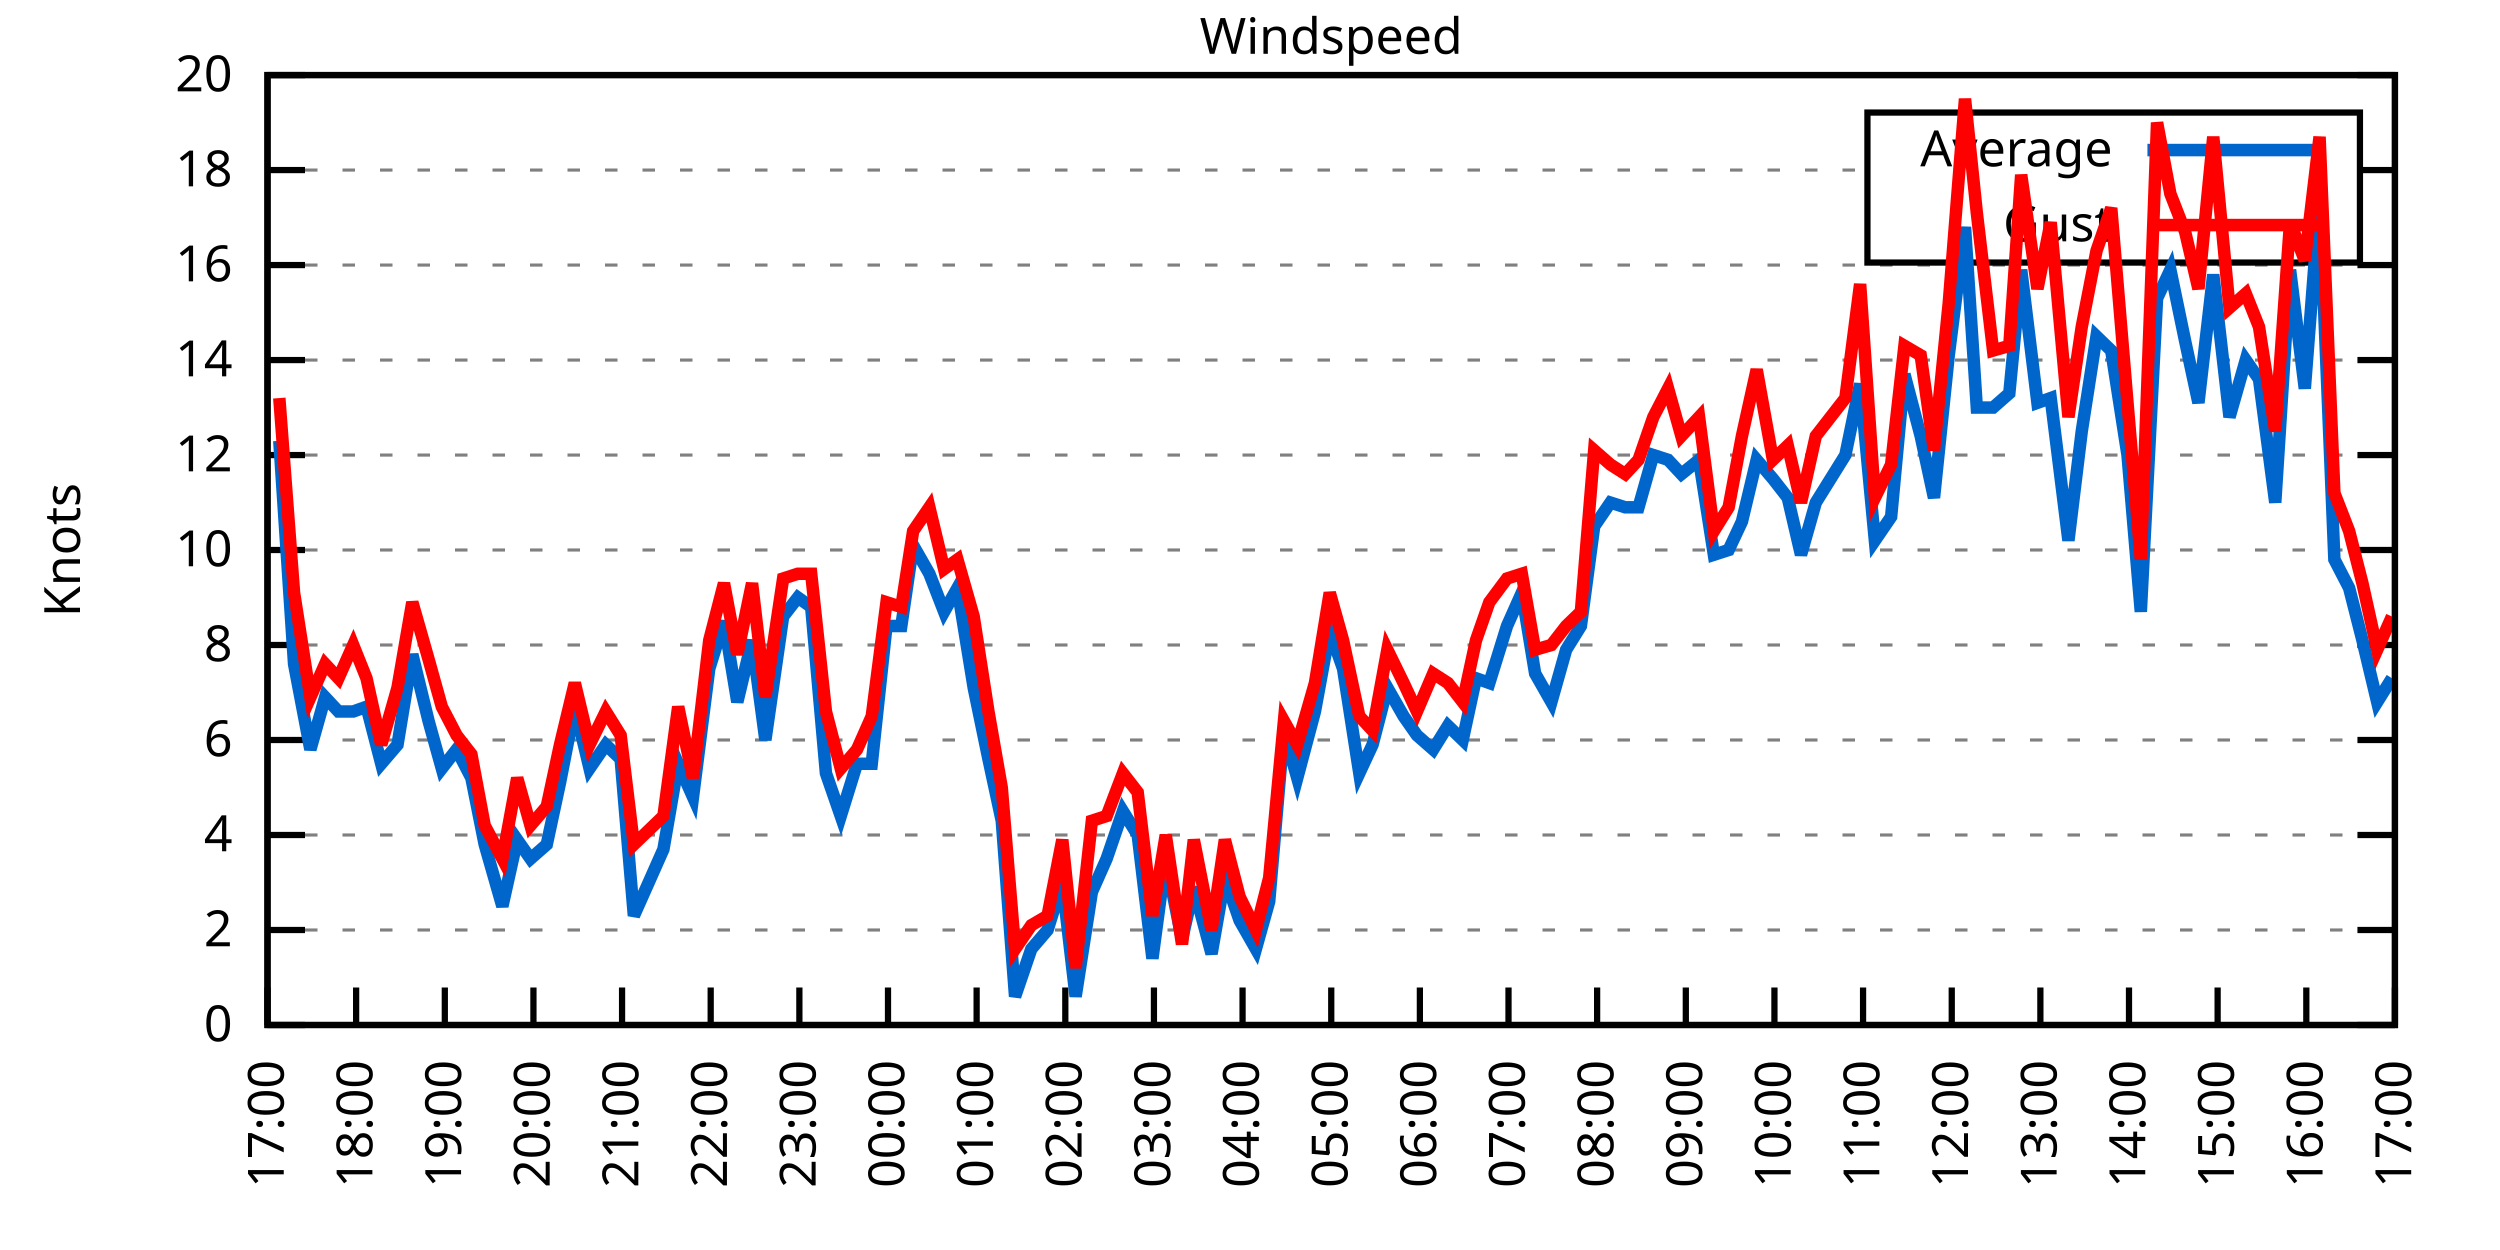
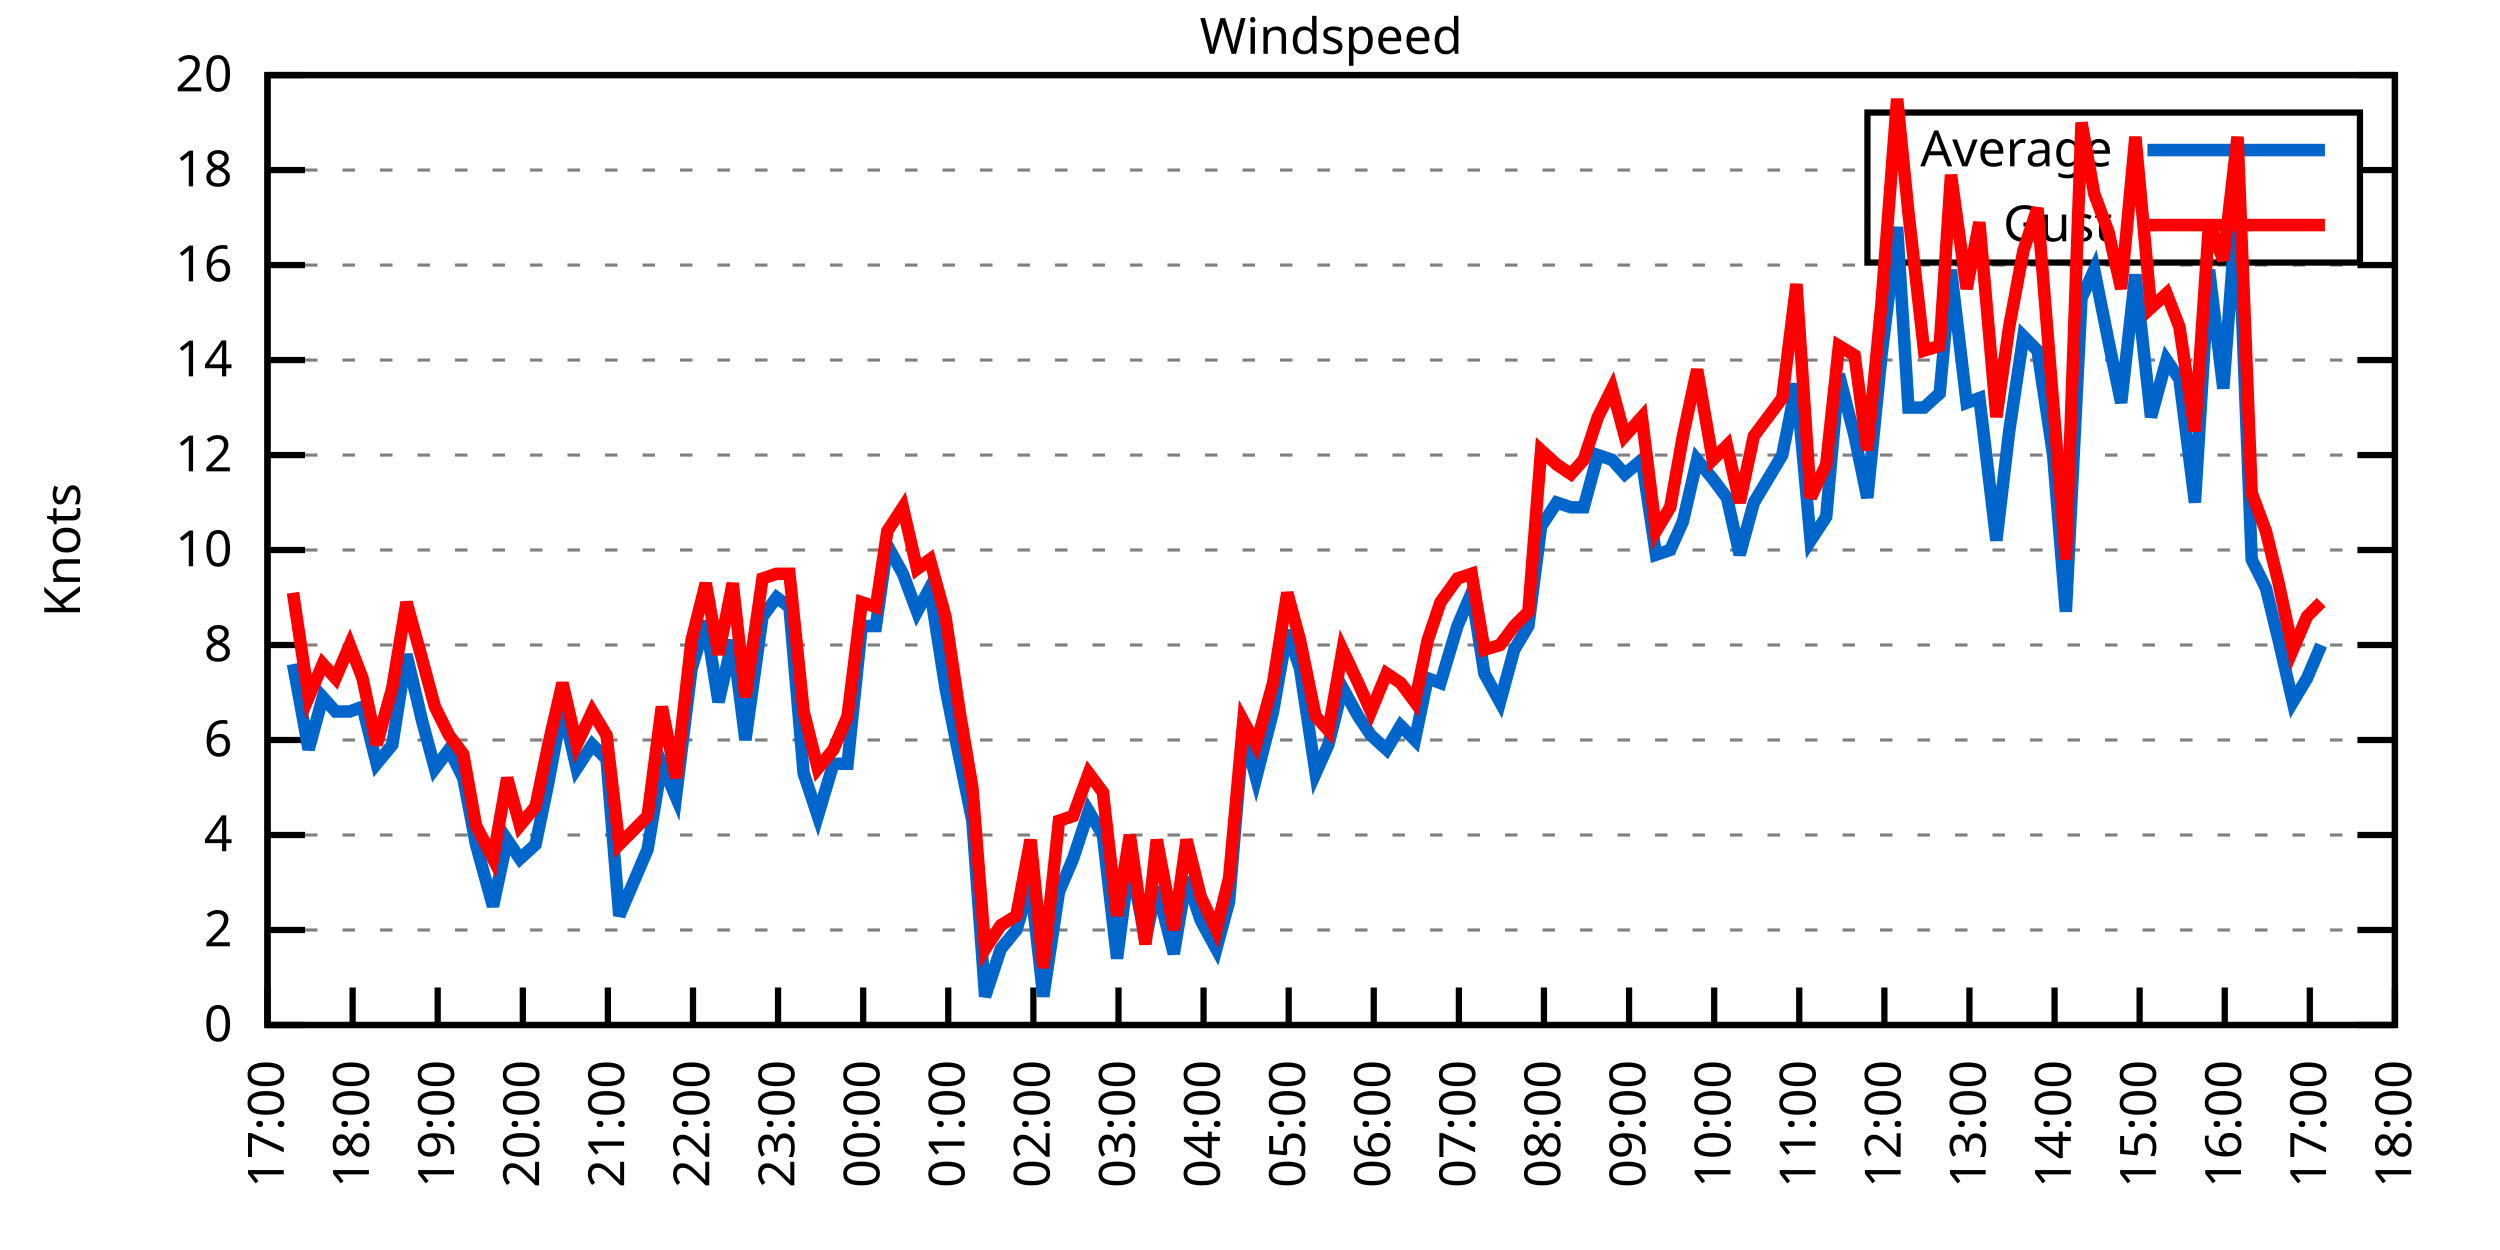
<svg xmlns="http://www.w3.org/2000/svg" xmlns:xlink="http://www.w3.org/1999/xlink" width="400" height="200" viewBox="0 0 400 200">
  <g id="gnuplot_canvas">
    <rect x="0" y="0" width="400" height="200" fill="none" />
    <defs>
      <circle id="gpDot" r="0.5" stroke-width="0.5" stroke="currentColor" />
      <path id="gpPt0" stroke-width="0.333" stroke="currentColor" d="M-1,0 h2 M0,-1 v2" />
      <path id="gpPt1" stroke-width="0.333" stroke="currentColor" d="M-1,-1 L1,1 M1,-1 L-1,1" />
      <path id="gpPt2" stroke-width="0.333" stroke="currentColor" d="M-1,0 L1,0 M0,-1 L0,1 M-1,-1 L1,1 M-1,1 L1,-1" />
      <rect id="gpPt3" stroke-width="0.333" stroke="currentColor" x="-1" y="-1" width="2" height="2" />
      <rect id="gpPt4" stroke-width="0.333" stroke="currentColor" fill="currentColor" x="-1" y="-1" width="2" height="2" />
      <circle id="gpPt5" stroke-width="0.333" stroke="currentColor" cx="0" cy="0" r="1" />
      <use xlink:href="#gpPt5" id="gpPt6" fill="currentColor" stroke="none" />
      <path id="gpPt7" stroke-width="0.333" stroke="currentColor" d="M0,-1.33 L-1.33,0.67 L1.33,0.67 z" />
      <use xlink:href="#gpPt7" id="gpPt8" fill="currentColor" stroke="none" />
      <use xlink:href="#gpPt7" id="gpPt9" stroke="currentColor" transform="rotate(180)" />
      <use xlink:href="#gpPt9" id="gpPt10" fill="currentColor" stroke="none" />
      <use xlink:href="#gpPt3" id="gpPt11" stroke="currentColor" transform="rotate(45)" />
      <use xlink:href="#gpPt11" id="gpPt12" fill="currentColor" stroke="none" />
      <path id="gpPt13" stroke-width="0.333" stroke="currentColor" d="M0,1.330 L1.265,0.411 L0.782,-1.067 L-0.782,-1.076 L-1.265,0.411 z" />
      <use xlink:href="#gpPt13" id="gpPt14" fill="currentColor" stroke="none" />
      <filter id="textbox" filterUnits="objectBoundingBox" x="0" y="0" height="1" width="1">
        <feFlood flood-color="white" flood-opacity="1" result="bgnd" />
        <feComposite in="SourceGraphic" in2="bgnd" operator="atop" />
      </filter>
      <filter id="greybox" filterUnits="objectBoundingBox" x="0" y="0" height="1" width="1">
        <feFlood flood-color="lightgrey" flood-opacity="1" result="grey" />
        <feComposite in="SourceGraphic" in2="grey" operator="atop" />
      </filter>
    </defs>
    <g fill="none" color="white" stroke="currentColor" stroke-width="1.00" stroke-linecap="butt" stroke-linejoin="miter">
</g>
    <g fill="none" color="black" stroke="currentColor" stroke-width="1.00" stroke-linecap="butt" stroke-linejoin="miter">
      <g stroke="none" shape-rendering="crispEdges">
        <polygon fill="rgb(255, 255, 255)" points="42.80,164.00 383.18,164.00 383.18,12.02 42.80,12.02 " />
      </g>
    </g>
    <g fill="none" color="black" stroke="currentColor" stroke-width="1.00" stroke-linecap="butt" stroke-linejoin="miter">
</g>
    <g fill="none" color="black" stroke="black" stroke-width="0.50" stroke-linecap="butt" stroke-linejoin="miter">
</g>
    <g fill="none" color="gray" stroke="currentColor" stroke-width="0.50" stroke-linecap="butt" stroke-linejoin="miter">
      <path stroke="gray" stroke-dasharray="2,4" class="gridline" d="M42.80,164.00 L383.19,164.00  " />
    </g>
    <g fill="none" color="gray" stroke="gray" stroke-width="1.00" stroke-linecap="butt" stroke-linejoin="miter">
</g>
    <g fill="none" color="black" stroke="currentColor" stroke-width="1.00" stroke-linecap="butt" stroke-linejoin="miter">
      <path stroke="black" d="M42.80,164.00 L48.80,164.00 M383.19,164.00 L377.19,164.00  " />
      <g transform="translate(37.20,166.60)" stroke="none" fill="black" font-family="Sans" font-size="8.00" text-anchor="end">
        <text>
          <tspan font-family="Sans"> 0</tspan>
        </text>
      </g>
    </g>
    <g fill="none" color="black" stroke="currentColor" stroke-width="1.00" stroke-linecap="butt" stroke-linejoin="miter">
</g>
    <g fill="none" color="black" stroke="black" stroke-width="0.50" stroke-linecap="butt" stroke-linejoin="miter">
</g>
    <g fill="none" color="gray" stroke="currentColor" stroke-width="0.50" stroke-linecap="butt" stroke-linejoin="miter">
      <path stroke="gray" stroke-dasharray="2,4" class="gridline" d="M42.80,148.80 L383.19,148.80  " />
    </g>
    <g fill="none" color="gray" stroke="gray" stroke-width="1.00" stroke-linecap="butt" stroke-linejoin="miter">
</g>
    <g fill="none" color="black" stroke="currentColor" stroke-width="1.00" stroke-linecap="butt" stroke-linejoin="miter">
      <path stroke="black" d="M42.80,148.80 L48.80,148.80 M383.19,148.80 L377.19,148.80  " />
      <g transform="translate(37.20,151.40)" stroke="none" fill="black" font-family="Sans" font-size="8.00" text-anchor="end">
        <text>
          <tspan font-family="Sans"> 2</tspan>
        </text>
      </g>
    </g>
    <g fill="none" color="black" stroke="currentColor" stroke-width="1.00" stroke-linecap="butt" stroke-linejoin="miter">
</g>
    <g fill="none" color="black" stroke="black" stroke-width="0.50" stroke-linecap="butt" stroke-linejoin="miter">
</g>
    <g fill="none" color="gray" stroke="currentColor" stroke-width="0.50" stroke-linecap="butt" stroke-linejoin="miter">
      <path stroke="gray" stroke-dasharray="2,4" class="gridline" d="M42.80,133.60 L383.19,133.60  " />
    </g>
    <g fill="none" color="gray" stroke="gray" stroke-width="1.00" stroke-linecap="butt" stroke-linejoin="miter">
</g>
    <g fill="none" color="black" stroke="currentColor" stroke-width="1.00" stroke-linecap="butt" stroke-linejoin="miter">
      <path stroke="black" d="M42.80,133.60 L48.80,133.60 M383.19,133.60 L377.19,133.60  " />
      <g transform="translate(37.20,136.20)" stroke="none" fill="black" font-family="Sans" font-size="8.00" text-anchor="end">
        <text>
          <tspan font-family="Sans"> 4</tspan>
        </text>
      </g>
    </g>
    <g fill="none" color="black" stroke="currentColor" stroke-width="1.00" stroke-linecap="butt" stroke-linejoin="miter">
</g>
    <g fill="none" color="black" stroke="black" stroke-width="0.50" stroke-linecap="butt" stroke-linejoin="miter">
</g>
    <g fill="none" color="gray" stroke="currentColor" stroke-width="0.50" stroke-linecap="butt" stroke-linejoin="miter">
      <path stroke="gray" stroke-dasharray="2,4" class="gridline" d="M42.80,118.40 L383.19,118.40  " />
    </g>
    <g fill="none" color="gray" stroke="gray" stroke-width="1.00" stroke-linecap="butt" stroke-linejoin="miter">
</g>
    <g fill="none" color="black" stroke="currentColor" stroke-width="1.00" stroke-linecap="butt" stroke-linejoin="miter">
      <path stroke="black" d="M42.80,118.40 L48.80,118.40 M383.19,118.40 L377.19,118.40  " />
      <g transform="translate(37.20,121.00)" stroke="none" fill="black" font-family="Sans" font-size="8.00" text-anchor="end">
        <text>
          <tspan font-family="Sans"> 6</tspan>
        </text>
      </g>
    </g>
    <g fill="none" color="black" stroke="currentColor" stroke-width="1.00" stroke-linecap="butt" stroke-linejoin="miter">
</g>
    <g fill="none" color="black" stroke="black" stroke-width="0.50" stroke-linecap="butt" stroke-linejoin="miter">
</g>
    <g fill="none" color="gray" stroke="currentColor" stroke-width="0.50" stroke-linecap="butt" stroke-linejoin="miter">
      <path stroke="gray" stroke-dasharray="2,4" class="gridline" d="M42.80,103.20 L383.19,103.20  " />
    </g>
    <g fill="none" color="gray" stroke="gray" stroke-width="1.00" stroke-linecap="butt" stroke-linejoin="miter">
</g>
    <g fill="none" color="black" stroke="currentColor" stroke-width="1.00" stroke-linecap="butt" stroke-linejoin="miter">
      <path stroke="black" d="M42.80,103.20 L48.80,103.20 M383.19,103.20 L377.19,103.20  " />
      <g transform="translate(37.20,105.80)" stroke="none" fill="black" font-family="Sans" font-size="8.00" text-anchor="end">
        <text>
          <tspan font-family="Sans"> 8</tspan>
        </text>
      </g>
    </g>
    <g fill="none" color="black" stroke="currentColor" stroke-width="1.00" stroke-linecap="butt" stroke-linejoin="miter">
</g>
    <g fill="none" color="black" stroke="black" stroke-width="0.50" stroke-linecap="butt" stroke-linejoin="miter">
</g>
    <g fill="none" color="gray" stroke="currentColor" stroke-width="0.50" stroke-linecap="butt" stroke-linejoin="miter">
      <path stroke="gray" stroke-dasharray="2,4" class="gridline" d="M42.80,88.00 L383.19,88.00  " />
    </g>
    <g fill="none" color="gray" stroke="gray" stroke-width="1.00" stroke-linecap="butt" stroke-linejoin="miter">
</g>
    <g fill="none" color="black" stroke="currentColor" stroke-width="1.00" stroke-linecap="butt" stroke-linejoin="miter">
      <path stroke="black" d="M42.80,88.00 L48.80,88.00 M383.19,88.00 L377.19,88.00  " />
      <g transform="translate(37.20,90.60)" stroke="none" fill="black" font-family="Sans" font-size="8.00" text-anchor="end">
        <text>
          <tspan font-family="Sans"> 10</tspan>
        </text>
      </g>
    </g>
    <g fill="none" color="black" stroke="currentColor" stroke-width="1.00" stroke-linecap="butt" stroke-linejoin="miter">
</g>
    <g fill="none" color="black" stroke="black" stroke-width="0.50" stroke-linecap="butt" stroke-linejoin="miter">
</g>
    <g fill="none" color="gray" stroke="currentColor" stroke-width="0.50" stroke-linecap="butt" stroke-linejoin="miter">
      <path stroke="gray" stroke-dasharray="2,4" class="gridline" d="M42.80,72.81 L383.19,72.81  " />
    </g>
    <g fill="none" color="gray" stroke="gray" stroke-width="1.00" stroke-linecap="butt" stroke-linejoin="miter">
</g>
    <g fill="none" color="black" stroke="currentColor" stroke-width="1.00" stroke-linecap="butt" stroke-linejoin="miter">
      <path stroke="black" d="M42.80,72.81 L48.80,72.81 M383.19,72.81 L377.19,72.81  " />
      <g transform="translate(37.20,75.41)" stroke="none" fill="black" font-family="Sans" font-size="8.00" text-anchor="end">
        <text>
          <tspan font-family="Sans"> 12</tspan>
        </text>
      </g>
    </g>
    <g fill="none" color="black" stroke="currentColor" stroke-width="1.00" stroke-linecap="butt" stroke-linejoin="miter">
</g>
    <g fill="none" color="black" stroke="black" stroke-width="0.50" stroke-linecap="butt" stroke-linejoin="miter">
</g>
    <g fill="none" color="gray" stroke="currentColor" stroke-width="0.50" stroke-linecap="butt" stroke-linejoin="miter">
      <path stroke="gray" stroke-dasharray="2,4" class="gridline" d="M42.80,57.61 L383.19,57.61  " />
    </g>
    <g fill="none" color="gray" stroke="gray" stroke-width="1.00" stroke-linecap="butt" stroke-linejoin="miter">
</g>
    <g fill="none" color="black" stroke="currentColor" stroke-width="1.00" stroke-linecap="butt" stroke-linejoin="miter">
      <path stroke="black" d="M42.80,57.61 L48.80,57.61 M383.19,57.61 L377.19,57.61  " />
      <g transform="translate(37.20,60.21)" stroke="none" fill="black" font-family="Sans" font-size="8.00" text-anchor="end">
        <text>
          <tspan font-family="Sans"> 14</tspan>
        </text>
      </g>
    </g>
    <g fill="none" color="black" stroke="currentColor" stroke-width="1.00" stroke-linecap="butt" stroke-linejoin="miter">
</g>
    <g fill="none" color="black" stroke="black" stroke-width="0.50" stroke-linecap="butt" stroke-linejoin="miter">
</g>
    <g fill="none" color="gray" stroke="currentColor" stroke-width="0.50" stroke-linecap="butt" stroke-linejoin="miter">
      <path stroke="gray" stroke-dasharray="2,4" class="gridline" d="M42.80,42.41 L383.19,42.41  " />
    </g>
    <g fill="none" color="gray" stroke="gray" stroke-width="1.00" stroke-linecap="butt" stroke-linejoin="miter">
</g>
    <g fill="none" color="black" stroke="currentColor" stroke-width="1.00" stroke-linecap="butt" stroke-linejoin="miter">
      <path stroke="black" d="M42.80,42.41 L48.80,42.41 M383.19,42.41 L377.19,42.41  " />
      <g transform="translate(37.20,45.01)" stroke="none" fill="black" font-family="Sans" font-size="8.00" text-anchor="end">
        <text>
          <tspan font-family="Sans"> 16</tspan>
        </text>
      </g>
    </g>
    <g fill="none" color="black" stroke="currentColor" stroke-width="1.00" stroke-linecap="butt" stroke-linejoin="miter">
</g>
    <g fill="none" color="black" stroke="black" stroke-width="0.50" stroke-linecap="butt" stroke-linejoin="miter">
</g>
    <g fill="none" color="gray" stroke="currentColor" stroke-width="0.50" stroke-linecap="butt" stroke-linejoin="miter">
      <path stroke="gray" stroke-dasharray="2,4" class="gridline" d="M42.80,27.21 L298.79,27.21 M377.59,27.21 L383.19,27.21  " />
    </g>
    <g fill="none" color="gray" stroke="gray" stroke-width="1.00" stroke-linecap="butt" stroke-linejoin="miter">
</g>
    <g fill="none" color="black" stroke="currentColor" stroke-width="1.00" stroke-linecap="butt" stroke-linejoin="miter">
      <path stroke="black" d="M42.80,27.21 L48.80,27.21 M383.19,27.21 L377.19,27.21  " />
      <g transform="translate(37.20,29.81)" stroke="none" fill="black" font-family="Sans" font-size="8.00" text-anchor="end">
        <text>
          <tspan font-family="Sans"> 18</tspan>
        </text>
      </g>
    </g>
    <g fill="none" color="black" stroke="currentColor" stroke-width="1.00" stroke-linecap="butt" stroke-linejoin="miter">
</g>
    <g fill="none" color="black" stroke="black" stroke-width="0.50" stroke-linecap="butt" stroke-linejoin="miter">
</g>
    <g fill="none" color="gray" stroke="currentColor" stroke-width="0.50" stroke-linecap="butt" stroke-linejoin="miter">
      <path stroke="gray" stroke-dasharray="2,4" class="gridline" d="M42.80,12.01 L383.19,12.01  " />
    </g>
    <g fill="none" color="gray" stroke="gray" stroke-width="1.00" stroke-linecap="butt" stroke-linejoin="miter">
</g>
    <g fill="none" color="black" stroke="currentColor" stroke-width="1.00" stroke-linecap="butt" stroke-linejoin="miter">
      <path stroke="black" d="M42.80,12.01 L48.80,12.01 M383.19,12.01 L377.19,12.01  " />
      <g transform="translate(37.20,14.61)" stroke="none" fill="black" font-family="Sans" font-size="8.00" text-anchor="end">
        <text>
          <tspan font-family="Sans"> 20</tspan>
        </text>
      </g>
    </g>
    <g fill="none" color="black" stroke="currentColor" stroke-width="1.00" stroke-linecap="butt" stroke-linejoin="miter">
      <path stroke="black" d="M42.80,164.00 L42.80,158.00  " />
      <g transform="translate(45.40,169.60) rotate(270.00)" stroke="none" fill="black" font-family="Sans" font-size="8.00" text-anchor="end">
        <text>
          <tspan font-family="Sans">17:00</tspan>
        </text>
      </g>
    </g>
    <g fill="none" color="black" stroke="currentColor" stroke-width="1.00" stroke-linecap="butt" stroke-linejoin="miter">
-       <path stroke="black" d="M56.98,164.00 L56.98,158.00  " />
-       <g transform="translate(59.58,169.60) rotate(270.00)" stroke="none" fill="black" font-family="Sans" font-size="8.00" text-anchor="end">
+       <path stroke="black" d="M56.42,164.00 L56.42,158.00  " />
+       <g transform="translate(59.02,169.60) rotate(270.00)" stroke="none" fill="black" font-family="Sans" font-size="8.00" text-anchor="end">
        <text>
          <tspan font-family="Sans">18:00</tspan>
        </text>
      </g>
    </g>
    <g fill="none" color="black" stroke="currentColor" stroke-width="1.00" stroke-linecap="butt" stroke-linejoin="miter">
-       <path stroke="black" d="M71.17,164.00 L71.17,158.00  " />
-       <g transform="translate(73.77,169.60) rotate(270.00)" stroke="none" fill="black" font-family="Sans" font-size="8.00" text-anchor="end">
+       <path stroke="black" d="M70.03,164.00 L70.03,158.00  " />
+       <g transform="translate(72.63,169.60) rotate(270.00)" stroke="none" fill="black" font-family="Sans" font-size="8.00" text-anchor="end">
        <text>
          <tspan font-family="Sans">19:00</tspan>
        </text>
      </g>
    </g>
    <g fill="none" color="black" stroke="currentColor" stroke-width="1.00" stroke-linecap="butt" stroke-linejoin="miter">
-       <path stroke="black" d="M85.35,164.00 L85.35,158.00  " />
-       <g transform="translate(87.95,169.60) rotate(270.00)" stroke="none" fill="black" font-family="Sans" font-size="8.00" text-anchor="end">
+       <path stroke="black" d="M83.65,164.00 L83.65,158.00  " />
+       <g transform="translate(86.25,169.60) rotate(270.00)" stroke="none" fill="black" font-family="Sans" font-size="8.00" text-anchor="end">
        <text>
          <tspan font-family="Sans">20:00</tspan>
        </text>
      </g>
    </g>
    <g fill="none" color="black" stroke="currentColor" stroke-width="1.00" stroke-linecap="butt" stroke-linejoin="miter">
-       <path stroke="black" d="M99.53,164.00 L99.53,158.00  " />
-       <g transform="translate(102.13,169.60) rotate(270.00)" stroke="none" fill="black" font-family="Sans" font-size="8.00" text-anchor="end">
+       <path stroke="black" d="M97.26,164.00 L97.26,158.00  " />
+       <g transform="translate(99.86,169.60) rotate(270.00)" stroke="none" fill="black" font-family="Sans" font-size="8.00" text-anchor="end">
        <text>
          <tspan font-family="Sans">21:00</tspan>
        </text>
      </g>
    </g>
    <g fill="none" color="black" stroke="currentColor" stroke-width="1.00" stroke-linecap="butt" stroke-linejoin="miter">
-       <path stroke="black" d="M113.71,164.00 L113.71,158.00  " />
-       <g transform="translate(116.31,169.60) rotate(270.00)" stroke="none" fill="black" font-family="Sans" font-size="8.00" text-anchor="end">
+       <path stroke="black" d="M110.88,164.00 L110.88,158.00  " />
+       <g transform="translate(113.48,169.60) rotate(270.00)" stroke="none" fill="black" font-family="Sans" font-size="8.00" text-anchor="end">
        <text>
          <tspan font-family="Sans">22:00</tspan>
        </text>
      </g>
    </g>
    <g fill="none" color="black" stroke="currentColor" stroke-width="1.00" stroke-linecap="butt" stroke-linejoin="miter">
-       <path stroke="black" d="M127.90,164.00 L127.90,158.00  " />
-       <g transform="translate(130.50,169.60) rotate(270.00)" stroke="none" fill="black" font-family="Sans" font-size="8.00" text-anchor="end">
+       <path stroke="black" d="M124.49,164.00 L124.49,158.00  " />
+       <g transform="translate(127.09,169.60) rotate(270.00)" stroke="none" fill="black" font-family="Sans" font-size="8.00" text-anchor="end">
        <text>
          <tspan font-family="Sans">23:00</tspan>
        </text>
      </g>
    </g>
    <g fill="none" color="black" stroke="currentColor" stroke-width="1.00" stroke-linecap="butt" stroke-linejoin="miter">
-       <path stroke="black" d="M142.08,164.00 L142.08,158.00  " />
-       <g transform="translate(144.68,169.60) rotate(270.00)" stroke="none" fill="black" font-family="Sans" font-size="8.00" text-anchor="end">
+       <path stroke="black" d="M138.11,164.00 L138.11,158.00  " />
+       <g transform="translate(140.71,169.60) rotate(270.00)" stroke="none" fill="black" font-family="Sans" font-size="8.00" text-anchor="end">
        <text>
          <tspan font-family="Sans">00:00</tspan>
        </text>
      </g>
    </g>
    <g fill="none" color="black" stroke="currentColor" stroke-width="1.00" stroke-linecap="butt" stroke-linejoin="miter">
-       <path stroke="black" d="M156.26,164.00 L156.26,158.00  " />
-       <g transform="translate(158.86,169.60) rotate(270.00)" stroke="none" fill="black" font-family="Sans" font-size="8.00" text-anchor="end">
+       <path stroke="black" d="M151.72,164.00 L151.72,158.00  " />
+       <g transform="translate(154.32,169.60) rotate(270.00)" stroke="none" fill="black" font-family="Sans" font-size="8.00" text-anchor="end">
        <text>
          <tspan font-family="Sans">01:00</tspan>
        </text>
      </g>
    </g>
    <g fill="none" color="black" stroke="currentColor" stroke-width="1.00" stroke-linecap="butt" stroke-linejoin="miter">
-       <path stroke="black" d="M170.45,164.00 L170.45,158.00  " />
-       <g transform="translate(173.05,169.60) rotate(270.00)" stroke="none" fill="black" font-family="Sans" font-size="8.00" text-anchor="end">
+       <path stroke="black" d="M165.34,164.00 L165.34,158.00  " />
+       <g transform="translate(167.94,169.60) rotate(270.00)" stroke="none" fill="black" font-family="Sans" font-size="8.00" text-anchor="end">
        <text>
          <tspan font-family="Sans">02:00</tspan>
        </text>
      </g>
    </g>
    <g fill="none" color="black" stroke="currentColor" stroke-width="1.00" stroke-linecap="butt" stroke-linejoin="miter">
-       <path stroke="black" d="M184.63,164.00 L184.63,158.00  " />
-       <g transform="translate(187.23,169.60) rotate(270.00)" stroke="none" fill="black" font-family="Sans" font-size="8.00" text-anchor="end">
+       <path stroke="black" d="M178.96,164.00 L178.96,158.00  " />
+       <g transform="translate(181.56,169.60) rotate(270.00)" stroke="none" fill="black" font-family="Sans" font-size="8.00" text-anchor="end">
        <text>
          <tspan font-family="Sans">03:00</tspan>
        </text>
      </g>
    </g>
    <g fill="none" color="black" stroke="currentColor" stroke-width="1.00" stroke-linecap="butt" stroke-linejoin="miter">
-       <path stroke="black" d="M198.81,164.00 L198.81,158.00  " />
-       <g transform="translate(201.41,169.60) rotate(270.00)" stroke="none" fill="black" font-family="Sans" font-size="8.00" text-anchor="end">
+       <path stroke="black" d="M192.57,164.00 L192.57,158.00  " />
+       <g transform="translate(195.17,169.60) rotate(270.00)" stroke="none" fill="black" font-family="Sans" font-size="8.00" text-anchor="end">
        <text>
          <tspan font-family="Sans">04:00</tspan>
        </text>
      </g>
    </g>
    <g fill="none" color="black" stroke="currentColor" stroke-width="1.00" stroke-linecap="butt" stroke-linejoin="miter">
-       <path stroke="black" d="M213.00,164.00 L213.00,158.00  " />
-       <g transform="translate(215.60,169.60) rotate(270.00)" stroke="none" fill="black" font-family="Sans" font-size="8.00" text-anchor="end">
+       <path stroke="black" d="M206.19,164.00 L206.19,158.00  " />
+       <g transform="translate(208.79,169.60) rotate(270.00)" stroke="none" fill="black" font-family="Sans" font-size="8.00" text-anchor="end">
        <text>
          <tspan font-family="Sans">05:00</tspan>
        </text>
      </g>
    </g>
    <g fill="none" color="black" stroke="currentColor" stroke-width="1.00" stroke-linecap="butt" stroke-linejoin="miter">
-       <path stroke="black" d="M227.18,164.00 L227.18,158.00  " />
-       <g transform="translate(229.78,169.60) rotate(270.00)" stroke="none" fill="black" font-family="Sans" font-size="8.00" text-anchor="end">
+       <path stroke="black" d="M219.80,164.00 L219.80,158.00  " />
+       <g transform="translate(222.40,169.60) rotate(270.00)" stroke="none" fill="black" font-family="Sans" font-size="8.00" text-anchor="end">
        <text>
          <tspan font-family="Sans">06:00</tspan>
        </text>
      </g>
    </g>
    <g fill="none" color="black" stroke="currentColor" stroke-width="1.00" stroke-linecap="butt" stroke-linejoin="miter">
-       <path stroke="black" d="M241.36,164.00 L241.36,158.00  " />
-       <g transform="translate(243.96,169.60) rotate(270.00)" stroke="none" fill="black" font-family="Sans" font-size="8.00" text-anchor="end">
+       <path stroke="black" d="M233.42,164.00 L233.42,158.00  " />
+       <g transform="translate(236.02,169.60) rotate(270.00)" stroke="none" fill="black" font-family="Sans" font-size="8.00" text-anchor="end">
        <text>
          <tspan font-family="Sans">07:00</tspan>
        </text>
      </g>
    </g>
    <g fill="none" color="black" stroke="currentColor" stroke-width="1.00" stroke-linecap="butt" stroke-linejoin="miter">
-       <path stroke="black" d="M255.54,164.00 L255.54,158.00  " />
-       <g transform="translate(258.14,169.60) rotate(270.00)" stroke="none" fill="black" font-family="Sans" font-size="8.00" text-anchor="end">
+       <path stroke="black" d="M247.03,164.00 L247.03,158.00  " />
+       <g transform="translate(249.63,169.60) rotate(270.00)" stroke="none" fill="black" font-family="Sans" font-size="8.00" text-anchor="end">
        <text>
          <tspan font-family="Sans">08:00</tspan>
        </text>
      </g>
    </g>
    <g fill="none" color="black" stroke="currentColor" stroke-width="1.00" stroke-linecap="butt" stroke-linejoin="miter">
-       <path stroke="black" d="M269.73,164.00 L269.73,158.00  " />
-       <g transform="translate(272.33,169.60) rotate(270.00)" stroke="none" fill="black" font-family="Sans" font-size="8.00" text-anchor="end">
+       <path stroke="black" d="M260.65,164.00 L260.65,158.00  " />
+       <g transform="translate(263.25,169.60) rotate(270.00)" stroke="none" fill="black" font-family="Sans" font-size="8.00" text-anchor="end">
        <text>
          <tspan font-family="Sans">09:00</tspan>
        </text>
      </g>
    </g>
    <g fill="none" color="black" stroke="currentColor" stroke-width="1.00" stroke-linecap="butt" stroke-linejoin="miter">
-       <path stroke="black" d="M283.91,164.00 L283.91,158.00  " />
-       <g transform="translate(286.51,169.60) rotate(270.00)" stroke="none" fill="black" font-family="Sans" font-size="8.00" text-anchor="end">
+       <path stroke="black" d="M274.27,164.00 L274.27,158.00  " />
+       <g transform="translate(276.87,169.60) rotate(270.00)" stroke="none" fill="black" font-family="Sans" font-size="8.00" text-anchor="end">
        <text>
          <tspan font-family="Sans">10:00</tspan>
        </text>
      </g>
    </g>
    <g fill="none" color="black" stroke="currentColor" stroke-width="1.00" stroke-linecap="butt" stroke-linejoin="miter">
-       <path stroke="black" d="M298.09,164.00 L298.09,158.00  " />
-       <g transform="translate(300.69,169.60) rotate(270.00)" stroke="none" fill="black" font-family="Sans" font-size="8.00" text-anchor="end">
+       <path stroke="black" d="M287.88,164.00 L287.88,158.00  " />
+       <g transform="translate(290.48,169.60) rotate(270.00)" stroke="none" fill="black" font-family="Sans" font-size="8.00" text-anchor="end">
        <text>
          <tspan font-family="Sans">11:00</tspan>
        </text>
      </g>
    </g>
    <g fill="none" color="black" stroke="currentColor" stroke-width="1.00" stroke-linecap="butt" stroke-linejoin="miter">
-       <path stroke="black" d="M312.28,164.00 L312.28,158.00  " />
-       <g transform="translate(314.88,169.60) rotate(270.00)" stroke="none" fill="black" font-family="Sans" font-size="8.00" text-anchor="end">
+       <path stroke="black" d="M301.50,164.00 L301.50,158.00  " />
+       <g transform="translate(304.10,169.60) rotate(270.00)" stroke="none" fill="black" font-family="Sans" font-size="8.00" text-anchor="end">
        <text>
          <tspan font-family="Sans">12:00</tspan>
        </text>
      </g>
    </g>
    <g fill="none" color="black" stroke="currentColor" stroke-width="1.00" stroke-linecap="butt" stroke-linejoin="miter">
-       <path stroke="black" d="M326.46,164.00 L326.46,158.00  " />
-       <g transform="translate(329.06,169.60) rotate(270.00)" stroke="none" fill="black" font-family="Sans" font-size="8.00" text-anchor="end">
+       <path stroke="black" d="M315.11,164.00 L315.11,158.00  " />
+       <g transform="translate(317.71,169.60) rotate(270.00)" stroke="none" fill="black" font-family="Sans" font-size="8.00" text-anchor="end">
        <text>
          <tspan font-family="Sans">13:00</tspan>
        </text>
      </g>
    </g>
    <g fill="none" color="black" stroke="currentColor" stroke-width="1.00" stroke-linecap="butt" stroke-linejoin="miter">
-       <path stroke="black" d="M340.64,164.00 L340.64,158.00  " />
-       <g transform="translate(343.24,169.60) rotate(270.00)" stroke="none" fill="black" font-family="Sans" font-size="8.00" text-anchor="end">
+       <path stroke="black" d="M328.73,164.00 L328.73,158.00  " />
+       <g transform="translate(331.33,169.60) rotate(270.00)" stroke="none" fill="black" font-family="Sans" font-size="8.00" text-anchor="end">
        <text>
          <tspan font-family="Sans">14:00</tspan>
        </text>
      </g>
    </g>
    <g fill="none" color="black" stroke="currentColor" stroke-width="1.00" stroke-linecap="butt" stroke-linejoin="miter">
-       <path stroke="black" d="M354.82,164.00 L354.82,158.00  " />
-       <g transform="translate(357.42,169.60) rotate(270.00)" stroke="none" fill="black" font-family="Sans" font-size="8.00" text-anchor="end">
+       <path stroke="black" d="M342.34,164.00 L342.34,158.00  " />
+       <g transform="translate(344.94,169.60) rotate(270.00)" stroke="none" fill="black" font-family="Sans" font-size="8.00" text-anchor="end">
        <text>
          <tspan font-family="Sans">15:00</tspan>
        </text>
      </g>
    </g>
    <g fill="none" color="black" stroke="currentColor" stroke-width="1.00" stroke-linecap="butt" stroke-linejoin="miter">
-       <path stroke="black" d="M369.01,164.00 L369.01,158.00  " />
-       <g transform="translate(371.61,169.60) rotate(270.00)" stroke="none" fill="black" font-family="Sans" font-size="8.00" text-anchor="end">
+       <path stroke="black" d="M355.96,164.00 L355.96,158.00  " />
+       <g transform="translate(358.56,169.60) rotate(270.00)" stroke="none" fill="black" font-family="Sans" font-size="8.00" text-anchor="end">
        <text>
          <tspan font-family="Sans">16:00</tspan>
+         </text>
+       </g>
+     </g>
+     <g fill="none" color="black" stroke="currentColor" stroke-width="1.00" stroke-linecap="butt" stroke-linejoin="miter">
+       <path stroke="black" d="M369.57,164.00 L369.57,158.00  " />
+       <g transform="translate(372.17,169.60) rotate(270.00)" stroke="none" fill="black" font-family="Sans" font-size="8.00" text-anchor="end">
+         <text>
+           <tspan font-family="Sans">17:00</tspan>
        </text>
      </g>
    </g>
    <g fill="none" color="black" stroke="currentColor" stroke-width="1.00" stroke-linecap="butt" stroke-linejoin="miter">
      <path stroke="black" d="M383.19,164.00 L383.19,158.00  " />
      <g transform="translate(385.79,169.60) rotate(270.00)" stroke="none" fill="black" font-family="Sans" font-size="8.00" text-anchor="end">
        <text>
-           <tspan font-family="Sans">17:00</tspan>
+           <tspan font-family="Sans">18:00</tspan>
        </text>
      </g>
    </g>
    <g fill="none" color="black" stroke="currentColor" stroke-width="1.00" stroke-linecap="butt" stroke-linejoin="miter">
</g>
    <g fill="none" color="black" stroke="currentColor" stroke-width="1.00" stroke-linecap="butt" stroke-linejoin="miter">
      <path stroke="black" d="M42.80,12.01 L42.80,164.00 L383.19,164.00 L383.19,12.01 L42.80,12.01 Z  " />
    </g>
    <g fill="none" color="black" stroke="currentColor" stroke-width="1.00" stroke-linecap="butt" stroke-linejoin="miter">
</g>
    <g fill="none" color="black" stroke="currentColor" stroke-width="1.00" stroke-linecap="butt" stroke-linejoin="miter">
      <path stroke="black" d="M298.79,42.01 L298.79,18.01 L377.59,18.01 L377.59,42.01 L298.79,42.01 Z  " />
    </g>
    <g id="Windspeed_plot_1">
      <g fill="none" color="white" stroke="black" stroke-width="2.00" stroke-linecap="butt" stroke-linejoin="miter">
</g>
      <g fill="none" color="black" stroke="currentColor" stroke-width="2.00" stroke-linecap="butt" stroke-linejoin="miter">
        <g transform="translate(337.99,26.61)" stroke="none" fill="black" font-family="Sans" font-size="8.00" text-anchor="end">
          <text>
            <tspan font-family="Sans">Average</tspan>
          </text>
        </g>
      </g>
      <g fill="none" color="black" stroke="currentColor" stroke-width="2.00" stroke-linecap="butt" stroke-linejoin="miter">
-         <path stroke="rgb(  0, 102, 204)" d="M343.59,24.01 L371.99,24.01 M44.69,70.53 L47.05,106.24 L49.66,119.92 L52.02,111.56 L54.15,113.84 L56.51,113.84   L58.64,113.08 L61.00,122.20 L63.60,119.16 L65.97,104.72 L68.57,115.36 L70.69,122.96 L73.06,119.92 L75.42,124.48   L77.55,135.12 L80.38,145.00 L82.75,134.36 L84.88,137.40 L87.48,135.12 L89.60,125.24 L91.97,113.08 L94.33,122.96   L96.93,119.16 L99.30,121.44 L101.42,146.52 L103.79,141.20 L106.15,135.88 L108.51,122.20 L110.88,127.52 L113.48,107.00   L115.84,99.40 L117.97,112.32 L120.33,102.44 L122.46,118.40 L125.30,98.64 L127.66,95.60 L129.79,97.12 L132.15,123.72   L134.52,130.56 L137.12,122.20 L139.48,122.20 L141.84,100.16 L144.21,100.16 L146.10,87.25 L148.70,91.80 L151.06,97.88   L153.19,94.08 L155.79,110.04 L158.15,121.44 L160.28,131.32 L162.41,159.44 L165.01,151.84 L167.61,148.80 L169.97,141.20   L172.10,159.44 L174.70,142.72 L177.06,137.40 L179.67,129.80 L182.03,133.60 L184.39,153.36 L186.52,137.40 L189.12,150.32   L191.01,141.96 L193.85,152.60 L195.98,140.44 L198.34,147.28 L200.94,151.84 L203.07,144.24 L205.43,116.88 L207.56,124.48   L210.39,113.84 L212.76,100.92 L214.89,107.00 L217.49,123.72 L219.61,119.16 L221.98,110.04 L224.58,114.60 L226.71,117.64   L229.31,119.92 L231.67,116.12 L234.03,118.40 L236.16,108.52 L238.29,109.28 L241.12,100.16 L243.49,94.84 L245.62,107.76   L248.22,112.32 L250.58,103.96 L252.94,100.16 L255.07,84.21 L257.67,80.41 L260.04,81.17 L262.16,81.17 L264.53,72.81   L266.89,73.57 L269.02,75.85 L271.85,73.57 L274.22,88.76 L276.58,88.00 L278.71,83.45 L281.07,73.57 L283.67,76.61   L286.04,79.65 L288.16,88.76 L290.53,80.41 L295.26,72.81 L297.62,61.41 L299.98,86.49 L302.58,82.69 L304.71,59.89   L307.31,69.77 L309.44,79.65 L311.80,56.85 L314.40,36.33 L316.29,65.21 L318.89,65.21 L321.49,62.93 L323.39,43.17   L325.99,64.45 L328.11,63.69 L330.95,86.49 L333.08,69.01 L335.44,53.81 L337.80,56.09 L340.40,72.81 L342.53,97.88   L345.13,47.73 L347.26,43.17 L349.62,54.57 L351.75,64.45 L354.12,43.93 L356.72,66.73 L359.32,57.61 L361.44,60.65   L364.04,80.41 L366.41,43.17 L368.77,62.17 L371.13,31.77 L373.50,89.52 L375.86,94.08 L377.99,102.44 L380.35,112.32   L382.72,108.52  " />
+         <path stroke="rgb(  0, 102, 204)" d="M343.59,24.01 L371.99,24.01 M46.88,106.24 L49.38,119.92 L51.65,111.56 L53.69,113.84 L55.96,113.84 L58.00,113.08   L60.27,122.20 L62.77,119.16 L65.04,104.72 L67.54,115.36 L69.58,122.96 L71.85,119.92 L74.12,124.48 L76.16,135.12   L78.88,145.00 L81.15,134.36 L83.19,137.40 L85.69,135.12 L87.73,125.24 L90.00,113.08 L92.27,122.96 L94.77,119.16   L97.04,121.44 L99.08,146.52 L101.35,141.20 L103.62,135.88 L105.89,122.20 L108.15,127.52 L110.65,107.00 L112.92,99.40   L114.96,112.32 L117.23,102.44 L119.27,118.40 L122.00,98.64 L124.27,95.60 L126.31,97.12 L128.58,123.72 L130.85,130.56   L133.34,122.20 L135.61,122.20 L137.88,100.16 L140.15,100.16 L141.97,87.25 L144.46,91.80 L146.73,97.88 L148.77,94.08   L151.27,110.04 L153.54,121.44 L155.58,131.32 L157.62,159.44 L160.12,151.84 L162.62,148.80 L164.89,141.20 L166.93,159.44   L169.43,142.72 L171.69,137.40 L174.19,129.80 L176.46,133.60 L178.73,153.36 L180.77,137.40 L183.27,150.32 L185.08,141.96   L187.81,152.60 L189.85,140.44 L192.12,147.28 L194.61,151.84 L196.66,144.24 L198.93,116.88 L200.97,124.48 L203.69,113.84   L205.96,100.92 L208.00,107.00 L210.50,123.72 L212.54,119.16 L214.81,110.04 L217.31,114.60 L219.35,117.64 L221.85,119.92   L224.11,116.12 L226.38,118.40 L228.43,108.52 L230.47,109.28 L233.19,100.16 L235.46,94.84 L237.50,107.76 L240.00,112.32   L242.27,103.96 L244.54,100.16 L246.58,84.21 L249.08,80.41 L251.35,81.17 L253.39,81.17 L255.66,72.81 L257.93,73.57   L259.97,75.85 L262.69,73.57 L264.96,88.76 L267.23,88.00 L269.27,83.45 L271.54,73.57 L274.04,76.61 L276.31,79.65   L278.35,88.76 L280.62,80.41 L285.16,72.81 L287.43,61.41 L289.70,86.49 L292.19,82.69 L294.23,59.89 L296.73,69.77   L298.77,79.65 L301.04,56.85 L303.54,36.33 L305.35,65.21 L307.85,65.21 L310.35,62.93 L312.16,43.17 L314.66,64.45   L316.70,63.69 L319.42,86.49 L321.47,69.01 L323.74,53.81 L326.00,56.09 L328.50,72.81 L330.54,97.88 L333.04,47.73   L335.08,43.17 L337.35,54.57 L339.39,64.45 L341.66,43.93 L344.16,66.73 L346.65,57.61 L348.70,60.65 L351.19,80.41   L353.46,43.17 L355.73,62.17 L358.00,31.77 L360.27,89.52 L362.54,94.08 L364.58,102.44 L366.85,112.32 L369.12,108.52   L371.39,103.20  " />
      </g>
    </g>
    <g id="Windspeed_plot_2">
      <g fill="none" color="black" stroke="currentColor" stroke-width="2.00" stroke-linecap="butt" stroke-linejoin="miter">
        <g transform="translate(337.99,38.61)" stroke="none" fill="black" font-family="Sans" font-size="8.00" text-anchor="end">
          <text>
            <tspan font-family="Sans">Gust</tspan>
          </text>
        </g>
      </g>
      <g fill="none" color="black" stroke="currentColor" stroke-width="2.00" stroke-linecap="butt" stroke-linejoin="miter">
-         <path stroke="rgb(255,   0,   0)" d="M343.59,36.01 L371.99,36.01 M44.69,63.69 L47.05,94.84 L49.66,111.56 L52.02,106.24 L54.15,108.52 L56.51,103.20   L58.64,108.52 L61.00,119.16 L63.60,110.04 L65.97,96.36 L68.57,105.48 L70.69,113.08 L73.06,117.64 L75.42,120.68   L77.55,132.08 L80.38,137.40 L82.75,124.48 L84.88,132.08 L87.48,129.04 L89.60,119.16 L91.97,109.28 L94.33,119.16   L96.93,113.84 L99.30,117.64 L101.42,135.12 L103.79,132.84 L106.15,130.56 L108.51,113.08 L110.88,124.48 L113.48,102.44   L115.84,93.32 L117.97,104.72 L120.33,93.32 L122.46,111.56 L125.30,92.56 L127.66,91.80 L129.79,91.80 L132.15,113.84   L134.52,122.96 L137.12,119.92 L139.48,114.60 L141.84,96.36 L144.21,97.12 L146.10,84.97 L148.70,81.17 L151.06,91.04   L153.19,89.52 L155.79,98.64 L158.15,113.84 L160.28,126.00 L162.41,151.84 L165.01,148.04 L167.61,146.52 L169.97,134.36   L172.10,154.88 L174.70,131.32 L177.06,130.56 L179.67,123.72 L182.03,126.76 L184.39,146.52 L186.52,133.60 L189.12,151.08   L191.01,134.36 L193.85,148.80 L195.98,134.36 L198.34,143.48 L200.94,148.80 L203.07,140.44 L205.43,115.36 L207.56,119.16   L210.39,109.28 L212.76,94.84 L214.89,102.44 L217.49,114.60 L219.61,116.88 L221.98,103.96 L224.58,109.28 L226.71,113.84   L229.31,107.76 L231.67,109.28 L234.03,112.32 L236.16,102.44 L238.29,96.36 L241.12,92.56 L243.49,91.80 L245.62,103.96   L248.22,103.20 L250.58,100.16 L252.94,97.88 L255.07,72.05 L257.67,74.33 L260.04,75.85 L262.16,73.57 L264.53,66.73   L266.89,62.17 L269.02,69.77 L271.85,66.73 L274.22,84.97 L276.58,81.17 L278.71,69.77 L281.07,59.13 L283.67,73.57   L286.04,71.29 L288.16,80.41 L290.53,69.77 L295.26,63.69 L297.62,45.45 L299.98,79.65 L302.58,74.33 L304.71,55.33   L307.31,56.85 L309.44,72.05 L311.80,48.49 L314.40,15.81 L316.29,34.05 L318.89,56.09 L321.49,55.33 L323.39,27.97   L325.99,46.21 L328.11,35.57 L330.95,66.73 L333.08,52.29 L335.44,40.13 L337.80,33.29 L340.40,64.45 L342.53,89.52   L345.13,19.61 L347.26,31.01 L349.62,37.09 L351.75,46.21 L354.12,21.89 L356.72,49.25 L359.32,46.97 L361.44,52.29   L364.04,69.01 L366.41,35.57 L368.77,41.65 L371.13,21.89 L373.50,78.89 L375.86,84.97 L377.99,93.32 L380.35,103.96   L382.72,98.64  " />
+         <path stroke="rgb(255,   0,   0)" d="M343.59,36.01 L371.99,36.01 M46.88,94.84 L49.38,111.56 L51.65,106.24 L53.69,108.52 L55.96,103.20 L58.00,108.52   L60.27,119.16 L62.77,110.04 L65.04,96.36 L67.54,105.48 L69.58,113.08 L71.85,117.64 L74.12,120.68 L76.16,132.08   L78.88,137.40 L81.15,124.48 L83.19,132.08 L85.69,129.04 L87.73,119.16 L90.00,109.28 L92.27,119.16 L94.77,113.84   L97.04,117.64 L99.08,135.12 L101.35,132.84 L103.62,130.56 L105.89,113.08 L108.15,124.48 L110.65,102.44 L112.92,93.32   L114.96,104.72 L117.23,93.32 L119.27,111.56 L122.00,92.56 L124.27,91.80 L126.31,91.80 L128.58,113.84 L130.85,122.96   L133.34,119.92 L135.61,114.60 L137.88,96.36 L140.15,97.12 L141.97,84.97 L144.46,81.17 L146.73,91.04 L148.77,89.52   L151.27,98.64 L153.54,113.84 L155.58,126.00 L157.62,151.84 L160.12,148.04 L162.62,146.52 L164.89,134.36 L166.93,154.88   L169.43,131.32 L171.69,130.56 L174.19,123.72 L176.46,126.76 L178.73,146.52 L180.77,133.60 L183.27,151.08 L185.08,134.36   L187.81,148.80 L189.85,134.36 L192.12,143.48 L194.61,148.80 L196.66,140.44 L198.93,115.36 L200.97,119.16 L203.69,109.28   L205.96,94.84 L208.00,102.44 L210.50,114.60 L212.54,116.88 L214.81,103.96 L217.31,109.28 L219.35,113.84 L221.85,107.76   L224.11,109.28 L226.38,112.32 L228.43,102.44 L230.47,96.36 L233.19,92.56 L235.46,91.80 L237.50,103.96 L240.00,103.20   L242.27,100.16 L244.54,97.88 L246.58,72.05 L249.08,74.33 L251.35,75.85 L253.39,73.57 L255.66,66.73 L257.93,62.17   L259.97,69.77 L262.69,66.73 L264.96,84.97 L267.23,81.17 L269.27,69.77 L271.54,59.13 L274.04,73.57 L276.31,71.29   L278.35,80.41 L280.62,69.77 L285.16,63.69 L287.43,45.45 L289.70,79.65 L292.19,74.33 L294.23,55.33 L296.73,56.85   L298.77,72.05 L301.04,48.49 L303.54,15.81 L305.35,34.05 L307.85,56.09 L310.35,55.33 L312.16,27.97 L314.66,46.21   L316.70,35.57 L319.42,66.73 L321.47,52.29 L323.74,40.13 L326.00,33.29 L328.50,64.45 L330.54,89.52 L333.04,19.61   L335.08,31.01 L337.35,37.09 L339.39,46.21 L341.66,21.89 L344.16,49.25 L346.65,46.97 L348.70,52.29 L351.19,69.01   L353.46,35.57 L355.73,41.65 L358.00,21.89 L360.27,78.89 L362.54,84.97 L364.58,93.32 L366.85,103.96 L369.12,98.64   L371.39,96.36  " />
      </g>
    </g>
    <g fill="none" color="black" stroke="currentColor" stroke-width="2.00" stroke-linecap="butt" stroke-linejoin="miter">
</g>
    <g fill="none" color="black" stroke="black" stroke-width="1.00" stroke-linecap="butt" stroke-linejoin="miter">
</g>
    <g fill="none" color="black" stroke="currentColor" stroke-width="1.00" stroke-linecap="butt" stroke-linejoin="miter">
      <path stroke="black" d="M42.80,12.01 L42.80,164.00 L383.19,164.00 L383.19,12.01 L42.80,12.01 Z  " />
      <g transform="translate(12.80,88.01) rotate(270.00)" stroke="none" fill="black" font-family="Sans" font-size="8.00" text-anchor="middle">
        <text>
          <tspan font-family="Sans">Knots</tspan>
        </text>
      </g>
    </g>
    <g fill="none" color="black" stroke="currentColor" stroke-width="1.00" stroke-linecap="butt" stroke-linejoin="miter">
</g>
    <g fill="none" color="black" stroke="currentColor" stroke-width="1.00" stroke-linecap="butt" stroke-linejoin="miter">
      <g transform="translate(212.99,8.61)" stroke="none" fill="black" font-family="Sans" font-size="8.00" text-anchor="middle">
        <text>
          <tspan font-family="Sans">Windspeed</tspan>
        </text>
      </g>
    </g>
    <g fill="none" color="black" stroke="currentColor" stroke-width="1.00" stroke-linecap="butt" stroke-linejoin="miter">
</g>
  </g>
</svg>
